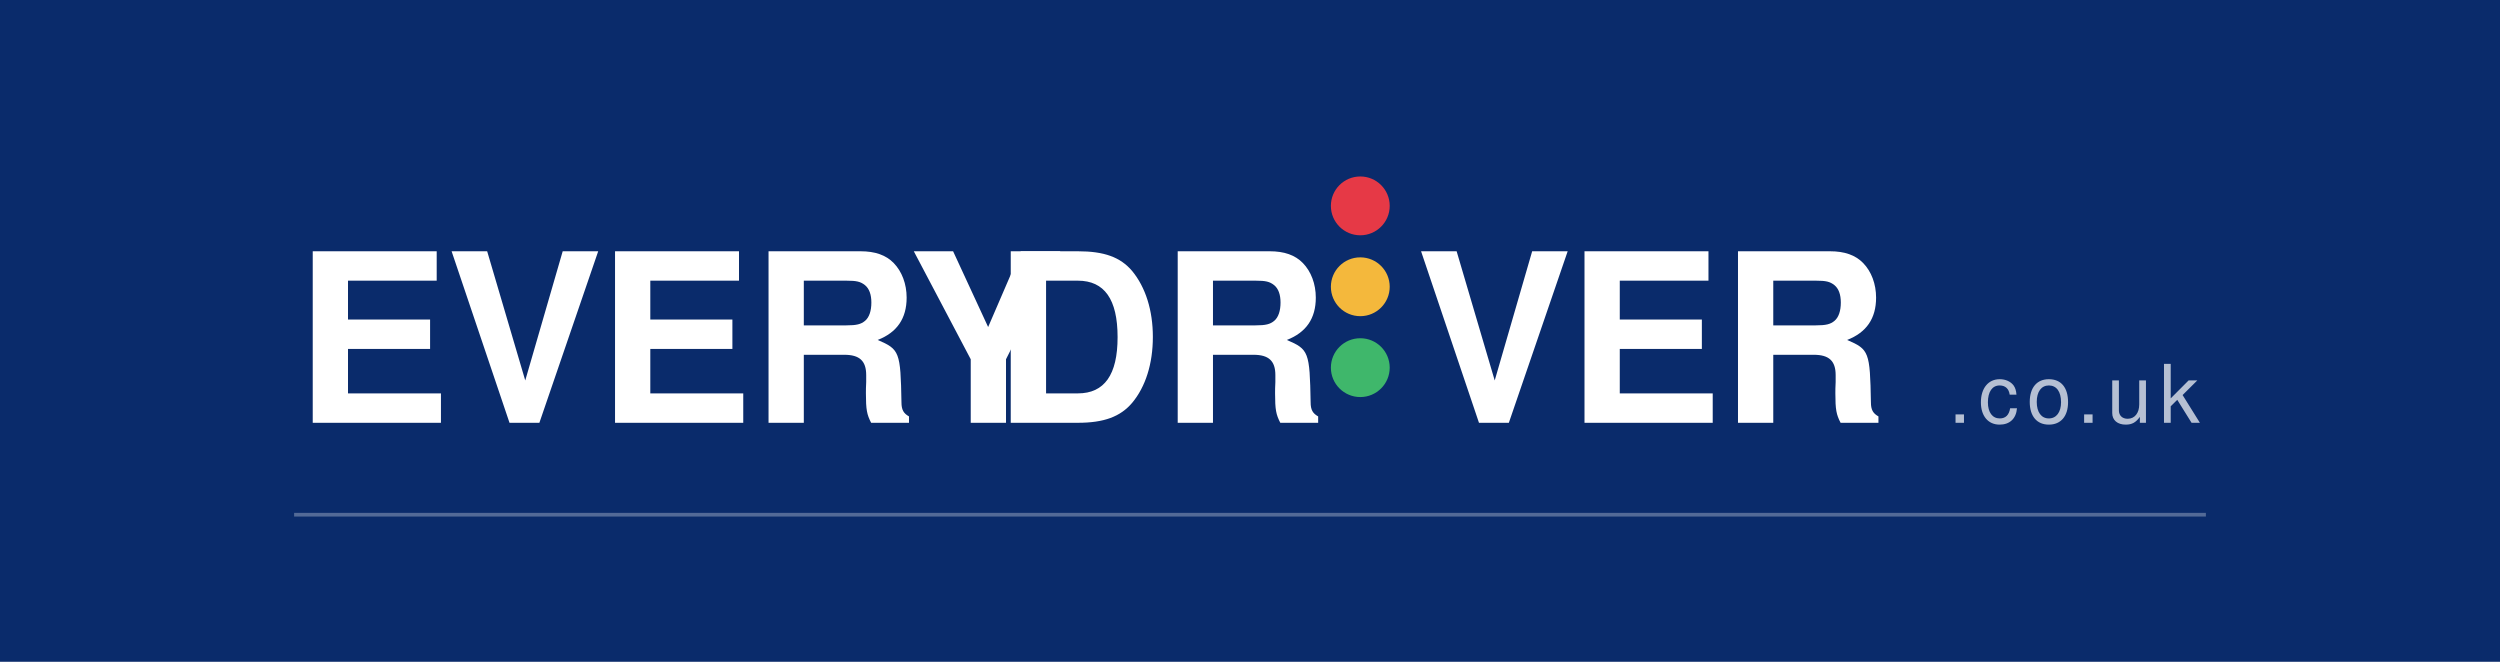
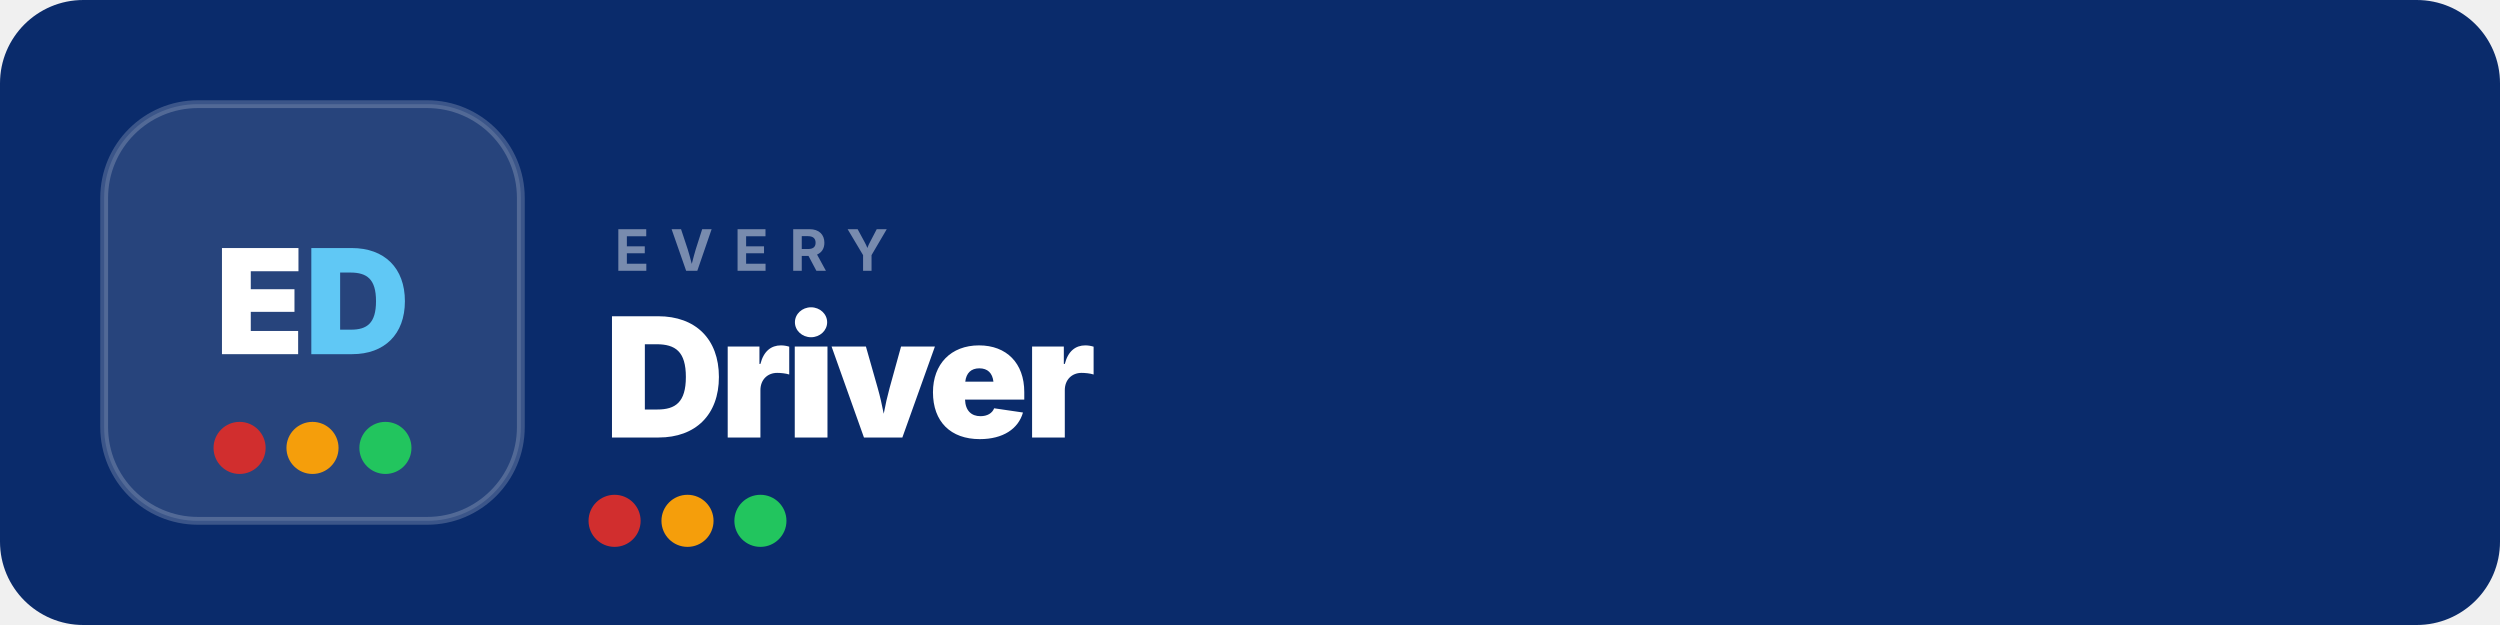
- <svg xmlns="http://www.w3.org/2000/svg" viewBox="0 0 680 180" width="680" height="180" role="img" aria-label="EveryDriver logo — dark version">
-   <rect x="0" y="0" width="680" height="180" fill="#0A2B6B" />
-   <text x="80" y="115" font-family="Helvetica, Arial, sans-serif" font-weight="800" font-size="64" fill="#FFFFFF" letter-spacing="-1">EVERY</text>
-   <text x="270" y="115" font-family="Helvetica, Arial, sans-serif" font-weight="800" font-size="64" fill="#FFFFFF" letter-spacing="-1">DR</text>
-   <g transform="translate(370, 56)">
-     <circle cx="0" cy="0" r="8" fill="#E63946" />
-     <circle cx="0" cy="22" r="8" fill="#F4B83C" />
-     <circle cx="0" cy="44" r="8" fill="#3FB76B" />
-   </g>
-   <text x="385" y="115" font-family="Helvetica, Arial, sans-serif" font-weight="800" font-size="64" fill="#FFFFFF" letter-spacing="-1">VER</text>
-   <text x="530" y="115" font-family="Helvetica, Arial, sans-serif" font-weight="400" font-size="22" fill="#FFFFFF" letter-spacing="2" opacity="0.7">.co.uk</text>
-   <line x1="80" y1="140" x2="600" y2="140" stroke="#FFFFFF" stroke-width="1" opacity="0.3" />
+ <svg xmlns="http://www.w3.org/2000/svg" width="480" height="120" viewBox="0 0 480 120">
+   <rect width="480" height="120" rx="16" fill="#0A2B6B" />
+   <rect x="20" y="20" width="80" height="80" rx="18" fill="rgba(255,255,255,0.12)" />
+   <rect x="20" y="20" width="80" height="80" rx="18" fill="none" stroke="rgba(255,255,255,0.2)" stroke-width="1.5" />
+   <text x="60" y="68" font-family="'Inter','Helvetica Neue',Arial,sans-serif" font-size="28" font-weight="900" fill="white" text-anchor="middle" letter-spacing="-1">E<tspan fill="#60C8F5">D</tspan>
+   </text>
+   <circle cx="46" cy="86" r="5" fill="#D12E2E" />
+   <circle cx="60" cy="86" r="5" fill="#F59E0B" />
+   <circle cx="74" cy="86" r="5" fill="#22C55E" />
+   <text x="118" y="52" font-family="'Inter','Helvetica Neue',Arial,sans-serif" font-size="11" font-weight="700" fill="rgba(255,255,255,0.45)" letter-spacing="4">EVERY</text>
+   <text x="116" y="84" font-family="'Inter','Helvetica Neue',Arial,sans-serif" font-size="32" font-weight="900" fill="white" letter-spacing="-1">Driver</text>
+   <circle cx="118" cy="100" r="5" fill="#D12E2E" />
+   <circle cx="132" cy="100" r="5" fill="#F59E0B" />
+   <circle cx="146" cy="100" r="5" fill="#22C55E" />
</svg>
